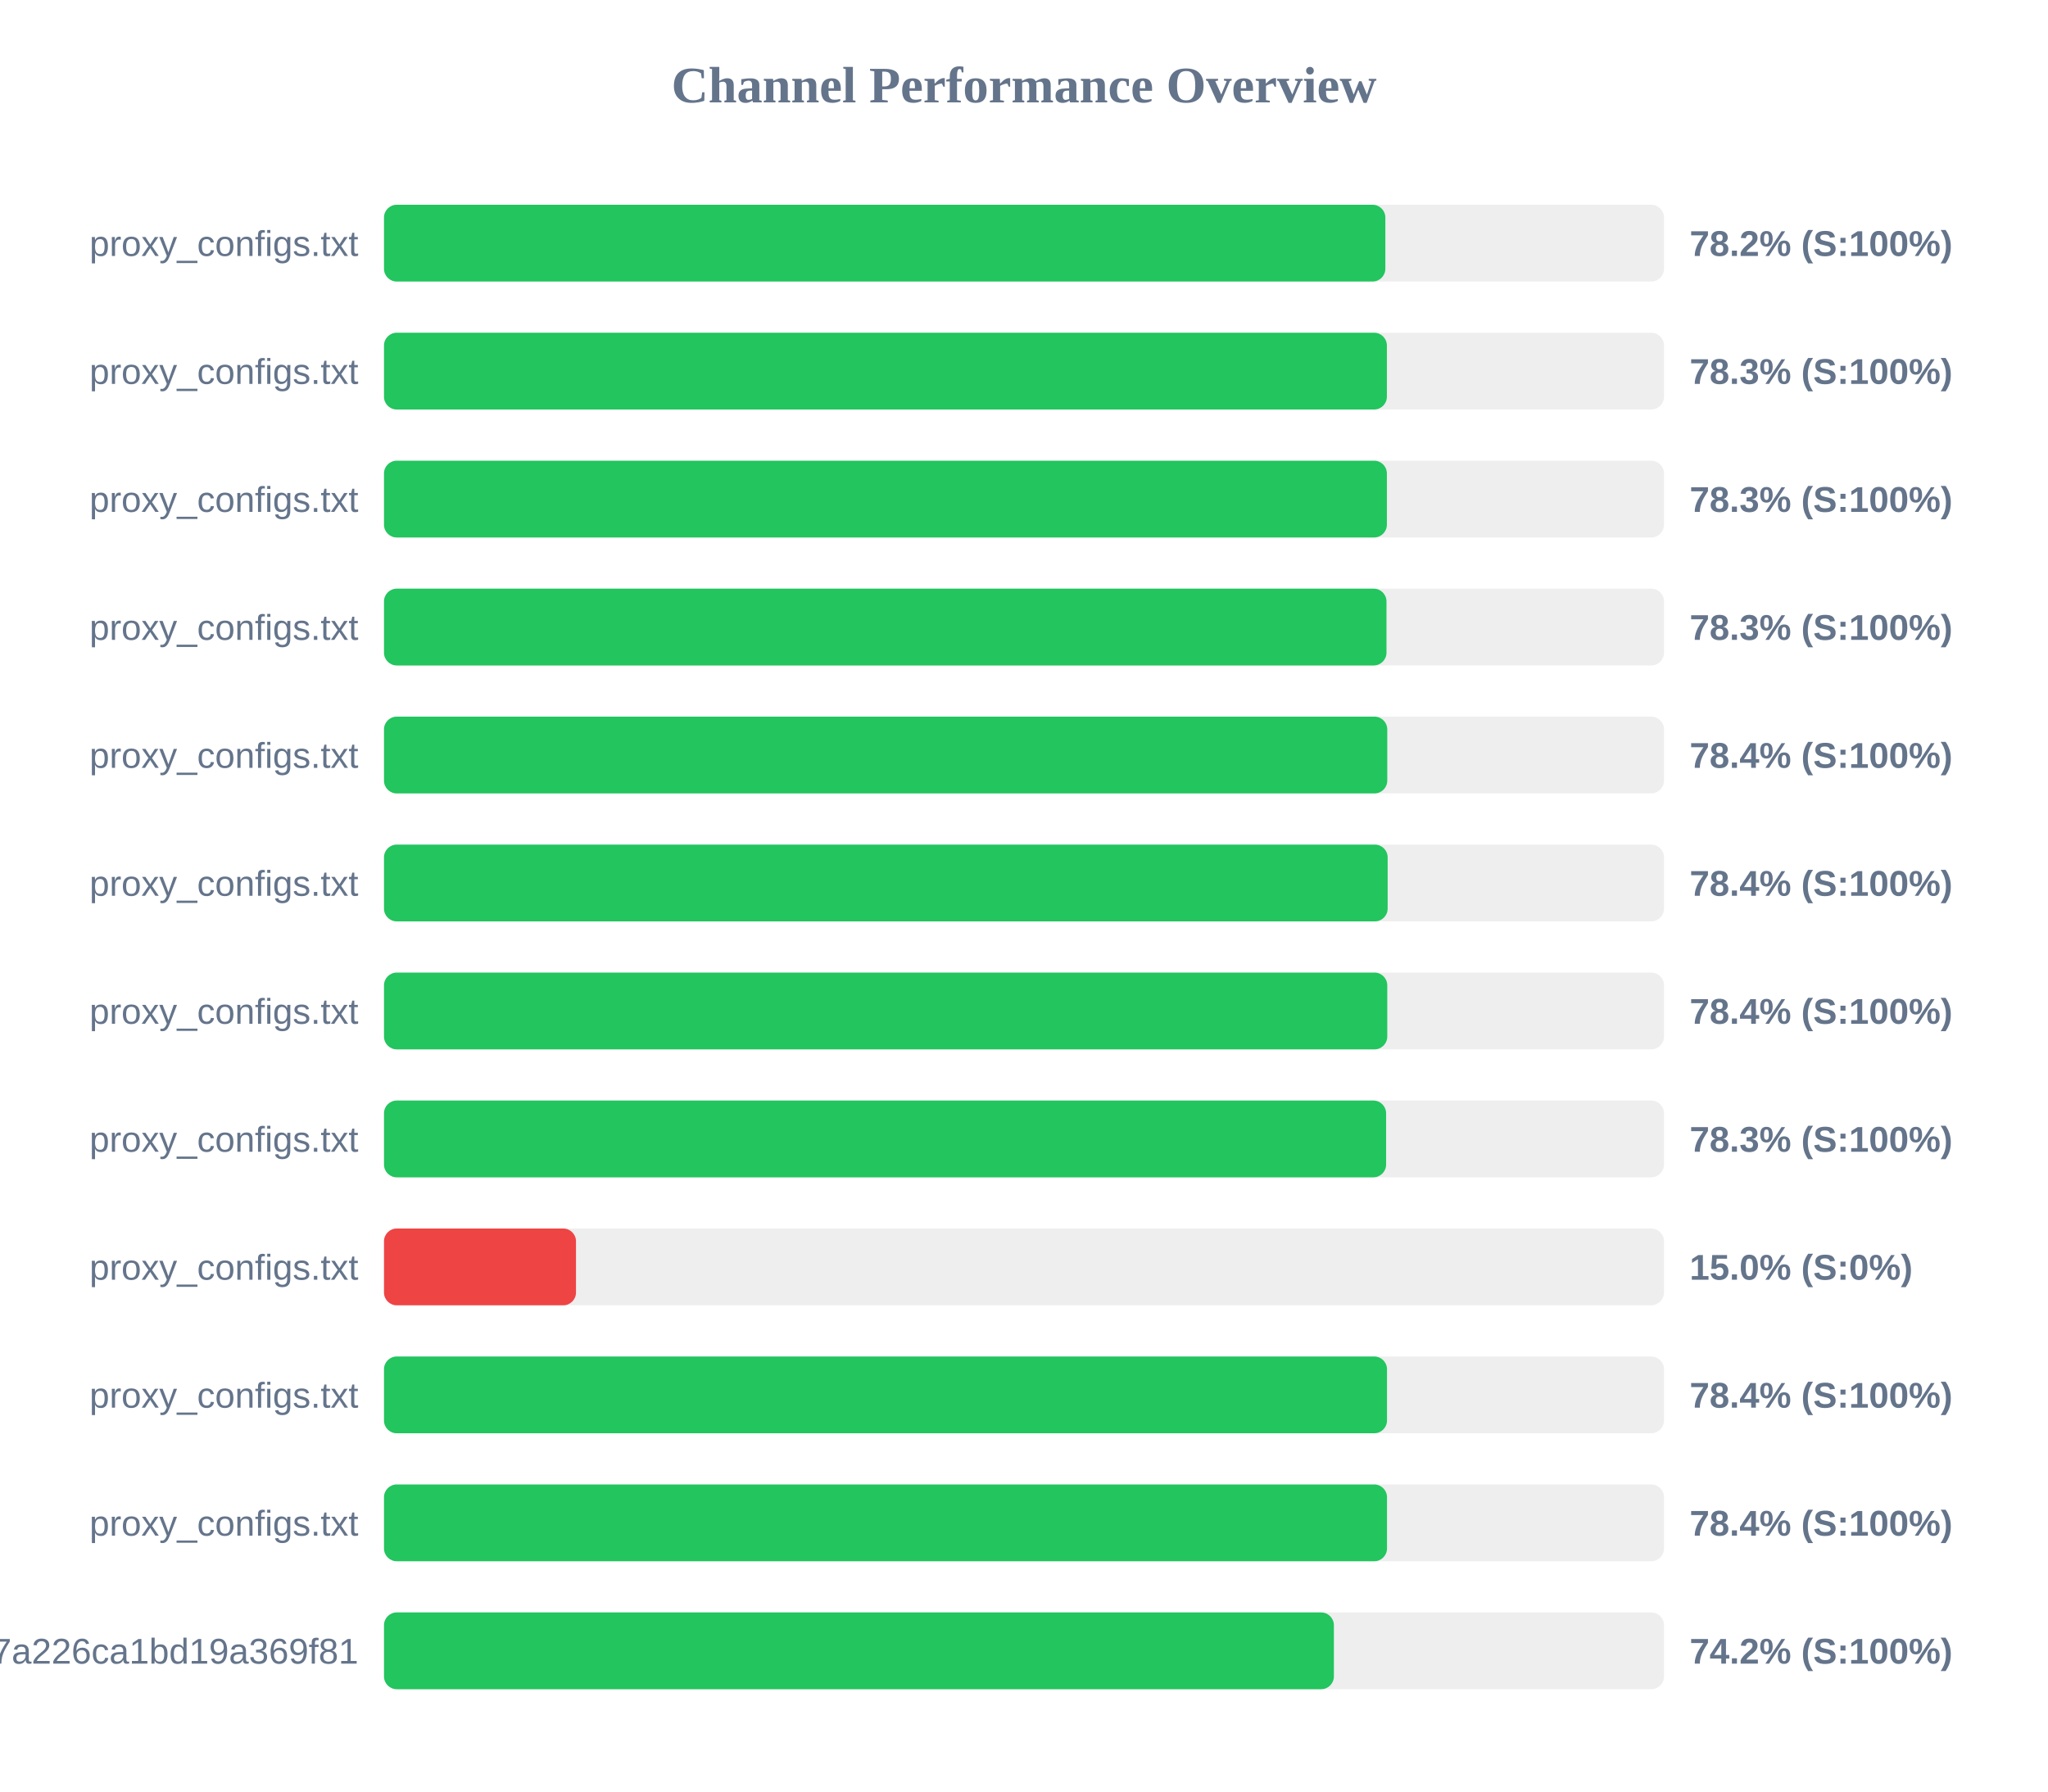
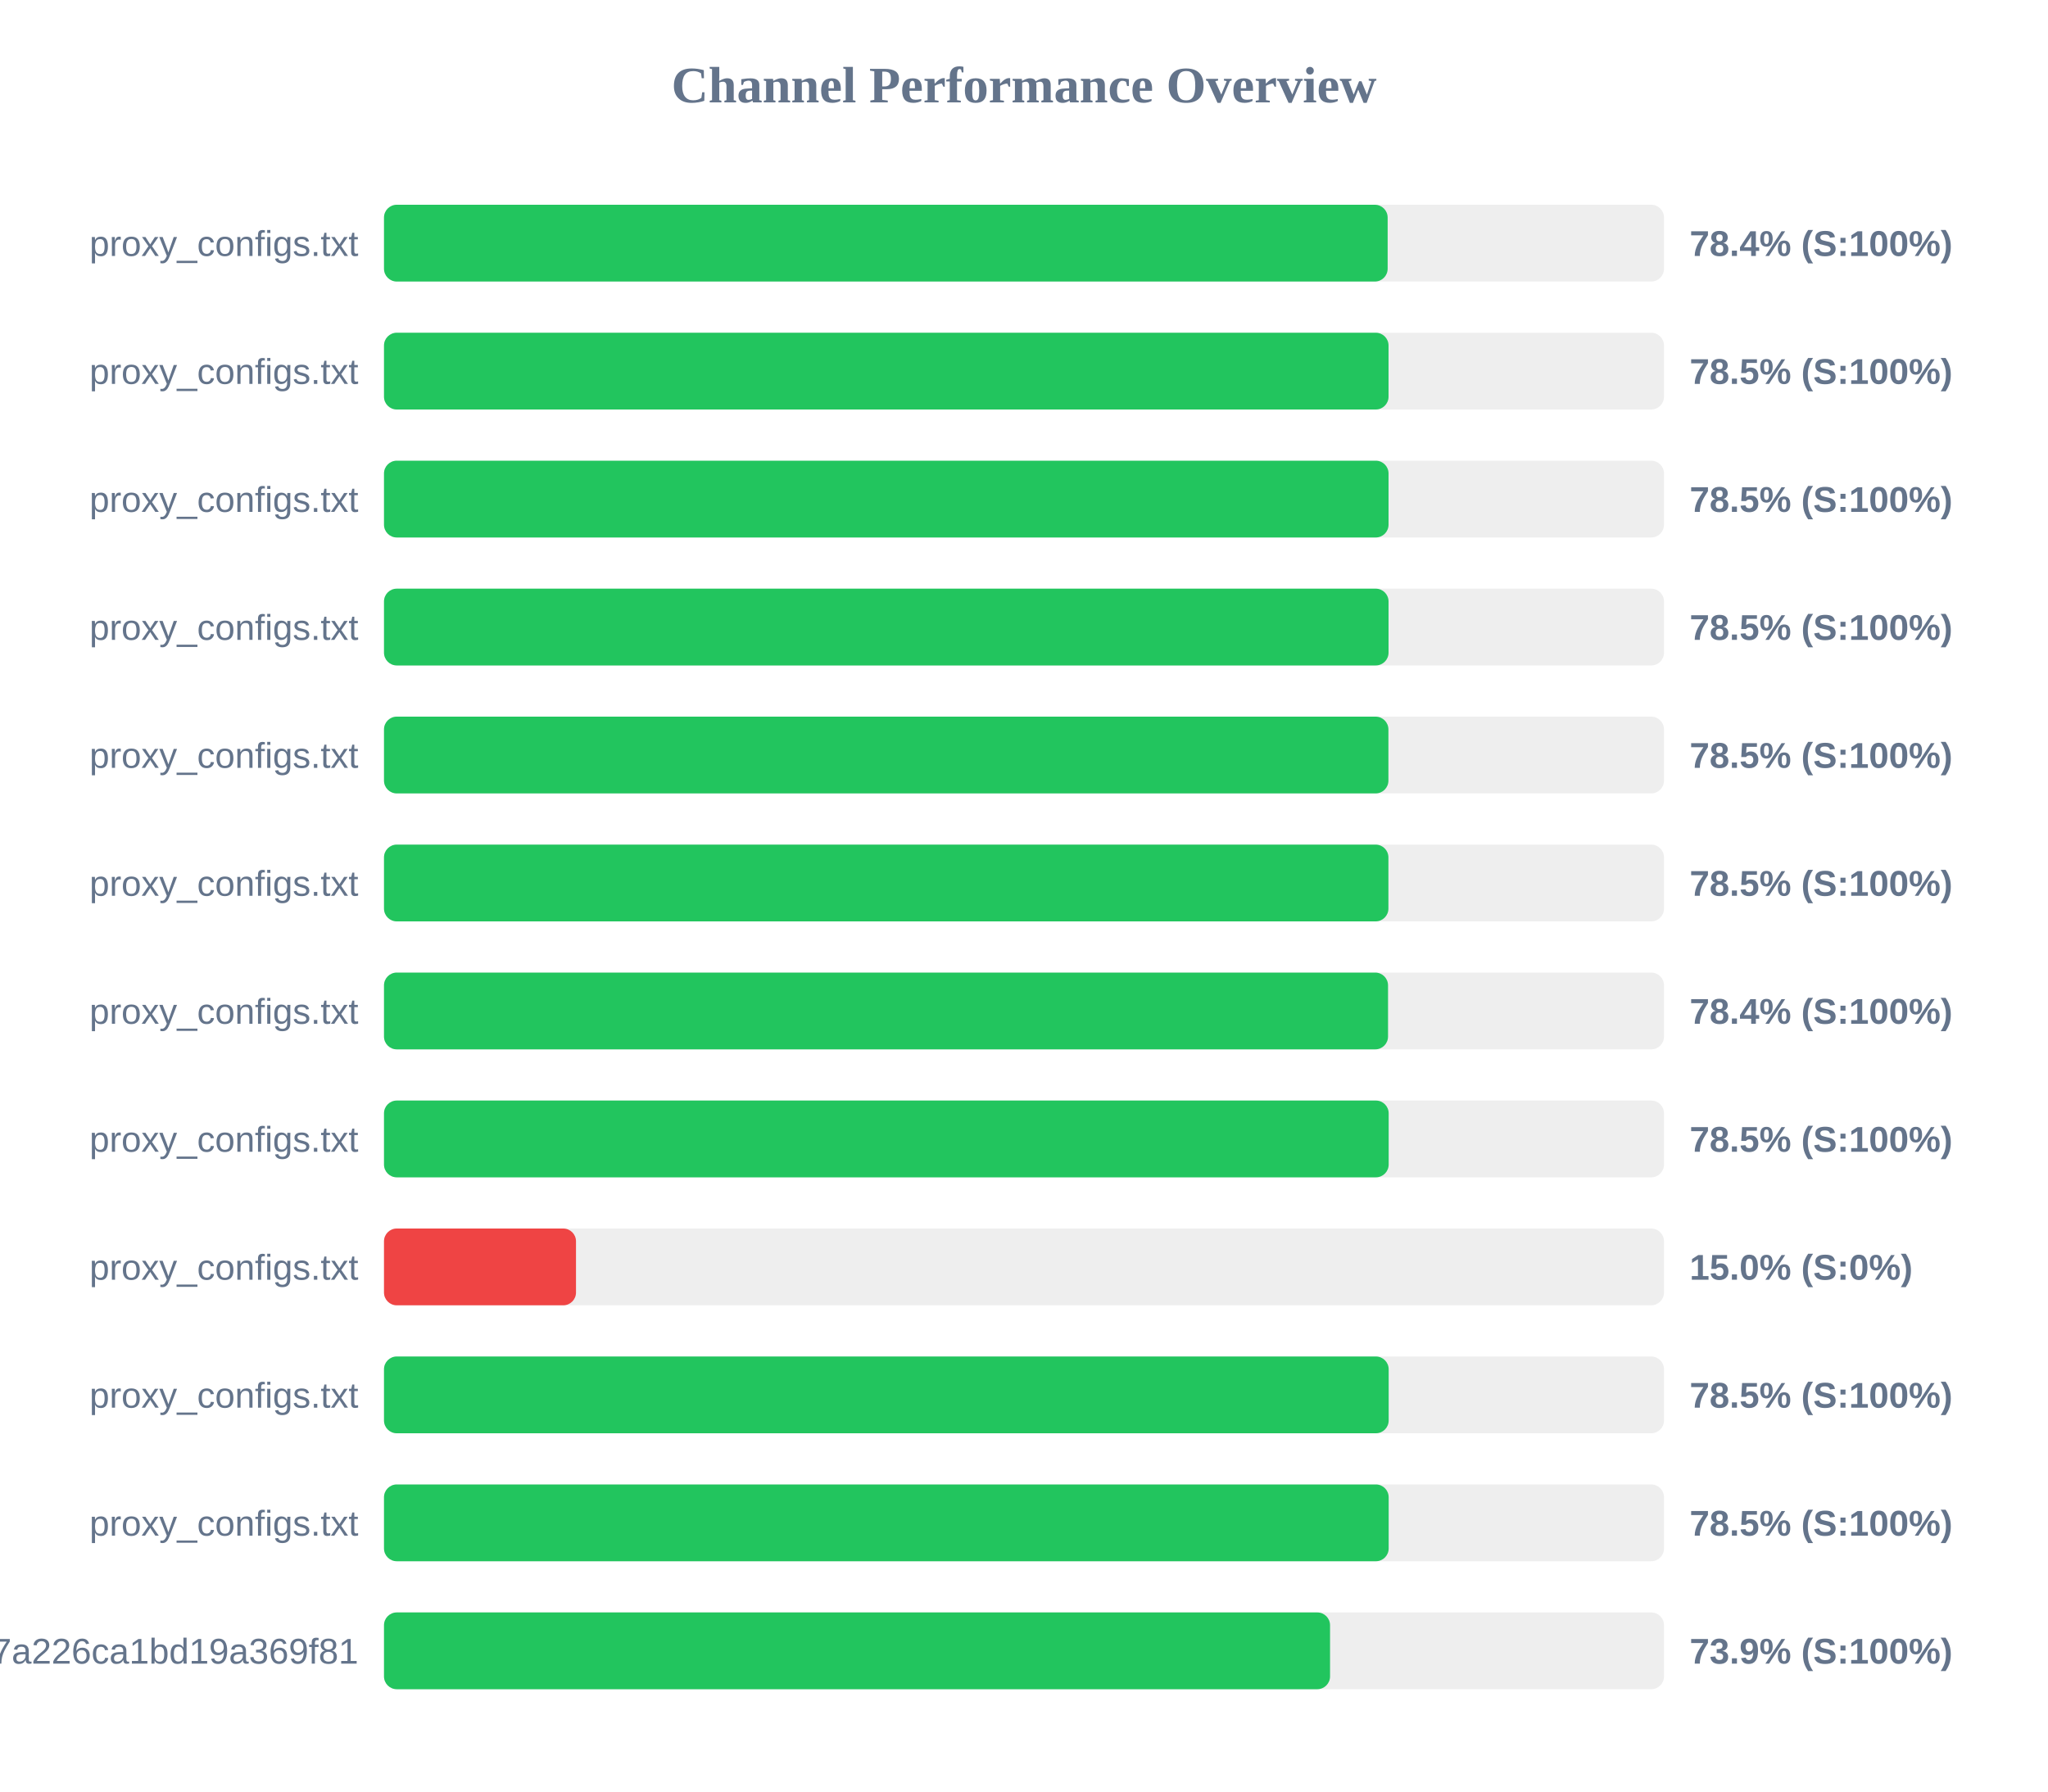
<svg xmlns="http://www.w3.org/2000/svg" width="800" height="700" version="1.1">
  <style>
        .row { font: 14px Arial; fill: #64748b; }
        .score { font: bold 14px Arial; fill: #64748b; }
    </style>
  <text x="400" y="40" text-anchor="middle" font-size="20px" font-weight="bold" fill="#64748b">Channel Performance Overview</text>
  <rect x="150" y="80" width="500" height="30" fill="#eee" rx="5" />
-   <rect x="150" y="80" width="391.15" height="30" fill="#22c55e" rx="5" />
+   <rect x="150" y="80" width="392.05" height="30" fill="#22c55e" rx="5" />
  <text x="140" y="100" text-anchor="end" class="row">proxy_configs.txt</text>
-   <text x="660" y="100" text-anchor="start" class="score">78.2% (S:100%)</text>
+   <text x="660" y="100" text-anchor="start" class="score">78.4% (S:100%)</text>
  <rect x="150" y="130" width="500" height="30" fill="#eee" rx="5" />
-   <rect x="150" y="130" width="391.75" height="30" fill="#22c55e" rx="5" />
+   <rect x="150" y="130" width="392.4" height="30" fill="#22c55e" rx="5" />
  <text x="140" y="150" text-anchor="end" class="row">proxy_configs.txt</text>
-   <text x="660" y="150" text-anchor="start" class="score">78.3% (S:100%)</text>
+   <text x="660" y="150" text-anchor="start" class="score">78.5% (S:100%)</text>
  <rect x="150" y="180" width="500" height="30" fill="#eee" rx="5" />
-   <rect x="150" y="180" width="391.75" height="30" fill="#22c55e" rx="5" />
+   <rect x="150" y="180" width="392.4" height="30" fill="#22c55e" rx="5" />
  <text x="140" y="200" text-anchor="end" class="row">proxy_configs.txt</text>
-   <text x="660" y="200" text-anchor="start" class="score">78.3% (S:100%)</text>
+   <text x="660" y="200" text-anchor="start" class="score">78.5% (S:100%)</text>
  <rect x="150" y="230" width="500" height="30" fill="#eee" rx="5" />
-   <rect x="150" y="230" width="391.6" height="30" fill="#22c55e" rx="5" />
+   <rect x="150" y="230" width="392.4" height="30" fill="#22c55e" rx="5" />
  <text x="140" y="250" text-anchor="end" class="row">proxy_configs.txt</text>
-   <text x="660" y="250" text-anchor="start" class="score">78.3% (S:100%)</text>
+   <text x="660" y="250" text-anchor="start" class="score">78.5% (S:100%)</text>
  <rect x="150" y="280" width="500" height="30" fill="#eee" rx="5" />
-   <rect x="150" y="280" width="391.9" height="30" fill="#22c55e" rx="5" />
+   <rect x="150" y="280" width="392.35" height="30" fill="#22c55e" rx="5" />
  <text x="140" y="300" text-anchor="end" class="row">proxy_configs.txt</text>
-   <text x="660" y="300" text-anchor="start" class="score">78.4% (S:100%)</text>
+   <text x="660" y="300" text-anchor="start" class="score">78.5% (S:100%)</text>
  <rect x="150" y="330" width="500" height="30" fill="#eee" rx="5" />
-   <rect x="150" y="330" width="392.05" height="30" fill="#22c55e" rx="5" />
+   <rect x="150" y="330" width="392.35" height="30" fill="#22c55e" rx="5" />
  <text x="140" y="350" text-anchor="end" class="row">proxy_configs.txt</text>
-   <text x="660" y="350" text-anchor="start" class="score">78.4% (S:100%)</text>
+   <text x="660" y="350" text-anchor="start" class="score">78.5% (S:100%)</text>
  <rect x="150" y="380" width="500" height="30" fill="#eee" rx="5" />
-   <rect x="150" y="380" width="391.9" height="30" fill="#22c55e" rx="5" />
+   <rect x="150" y="380" width="392.2" height="30" fill="#22c55e" rx="5" />
  <text x="140" y="400" text-anchor="end" class="row">proxy_configs.txt</text>
  <text x="660" y="400" text-anchor="start" class="score">78.4% (S:100%)</text>
  <rect x="150" y="430" width="500" height="30" fill="#eee" rx="5" />
-   <rect x="150" y="430" width="391.45" height="30" fill="#22c55e" rx="5" />
+   <rect x="150" y="430" width="392.45" height="30" fill="#22c55e" rx="5" />
  <text x="140" y="450" text-anchor="end" class="row">proxy_configs.txt</text>
-   <text x="660" y="450" text-anchor="start" class="score">78.3% (S:100%)</text>
+   <text x="660" y="450" text-anchor="start" class="score">78.5% (S:100%)</text>
  <rect x="150" y="480" width="500" height="30" fill="#eee" rx="5" />
  <rect x="150" y="480" width="75.0" height="30" fill="#ef4444" rx="5" />
  <text x="140" y="500" text-anchor="end" class="row">proxy_configs.txt</text>
  <text x="660" y="500" text-anchor="start" class="score">15.0% (S:0%)</text>
  <rect x="150" y="530" width="500" height="30" fill="#eee" rx="5" />
-   <rect x="150" y="530" width="391.8" height="30" fill="#22c55e" rx="5" />
+   <rect x="150" y="530" width="392.45" height="30" fill="#22c55e" rx="5" />
  <text x="140" y="550" text-anchor="end" class="row">proxy_configs.txt</text>
-   <text x="660" y="550" text-anchor="start" class="score">78.4% (S:100%)</text>
+   <text x="660" y="550" text-anchor="start" class="score">78.5% (S:100%)</text>
  <rect x="150" y="580" width="500" height="30" fill="#eee" rx="5" />
-   <rect x="150" y="580" width="391.8" height="30" fill="#22c55e" rx="5" />
+   <rect x="150" y="580" width="392.45" height="30" fill="#22c55e" rx="5" />
  <text x="140" y="600" text-anchor="end" class="row">proxy_configs.txt</text>
-   <text x="660" y="600" text-anchor="start" class="score">78.4% (S:100%)</text>
+   <text x="660" y="600" text-anchor="start" class="score">78.5% (S:100%)</text>
  <rect x="150" y="630" width="500" height="30" fill="#eee" rx="5" />
-   <rect x="150" y="630" width="371.05" height="30" fill="#22c55e" rx="5" />
+   <rect x="150" y="630" width="369.55" height="30" fill="#22c55e" rx="5" />
  <text x="140" y="650" text-anchor="end" class="row">cloxy?token=14a78a67534817a226ca1bd19a369f81</text>
-   <text x="660" y="650" text-anchor="start" class="score">74.2% (S:100%)</text>
+   <text x="660" y="650" text-anchor="start" class="score">73.9% (S:100%)</text>
</svg>
